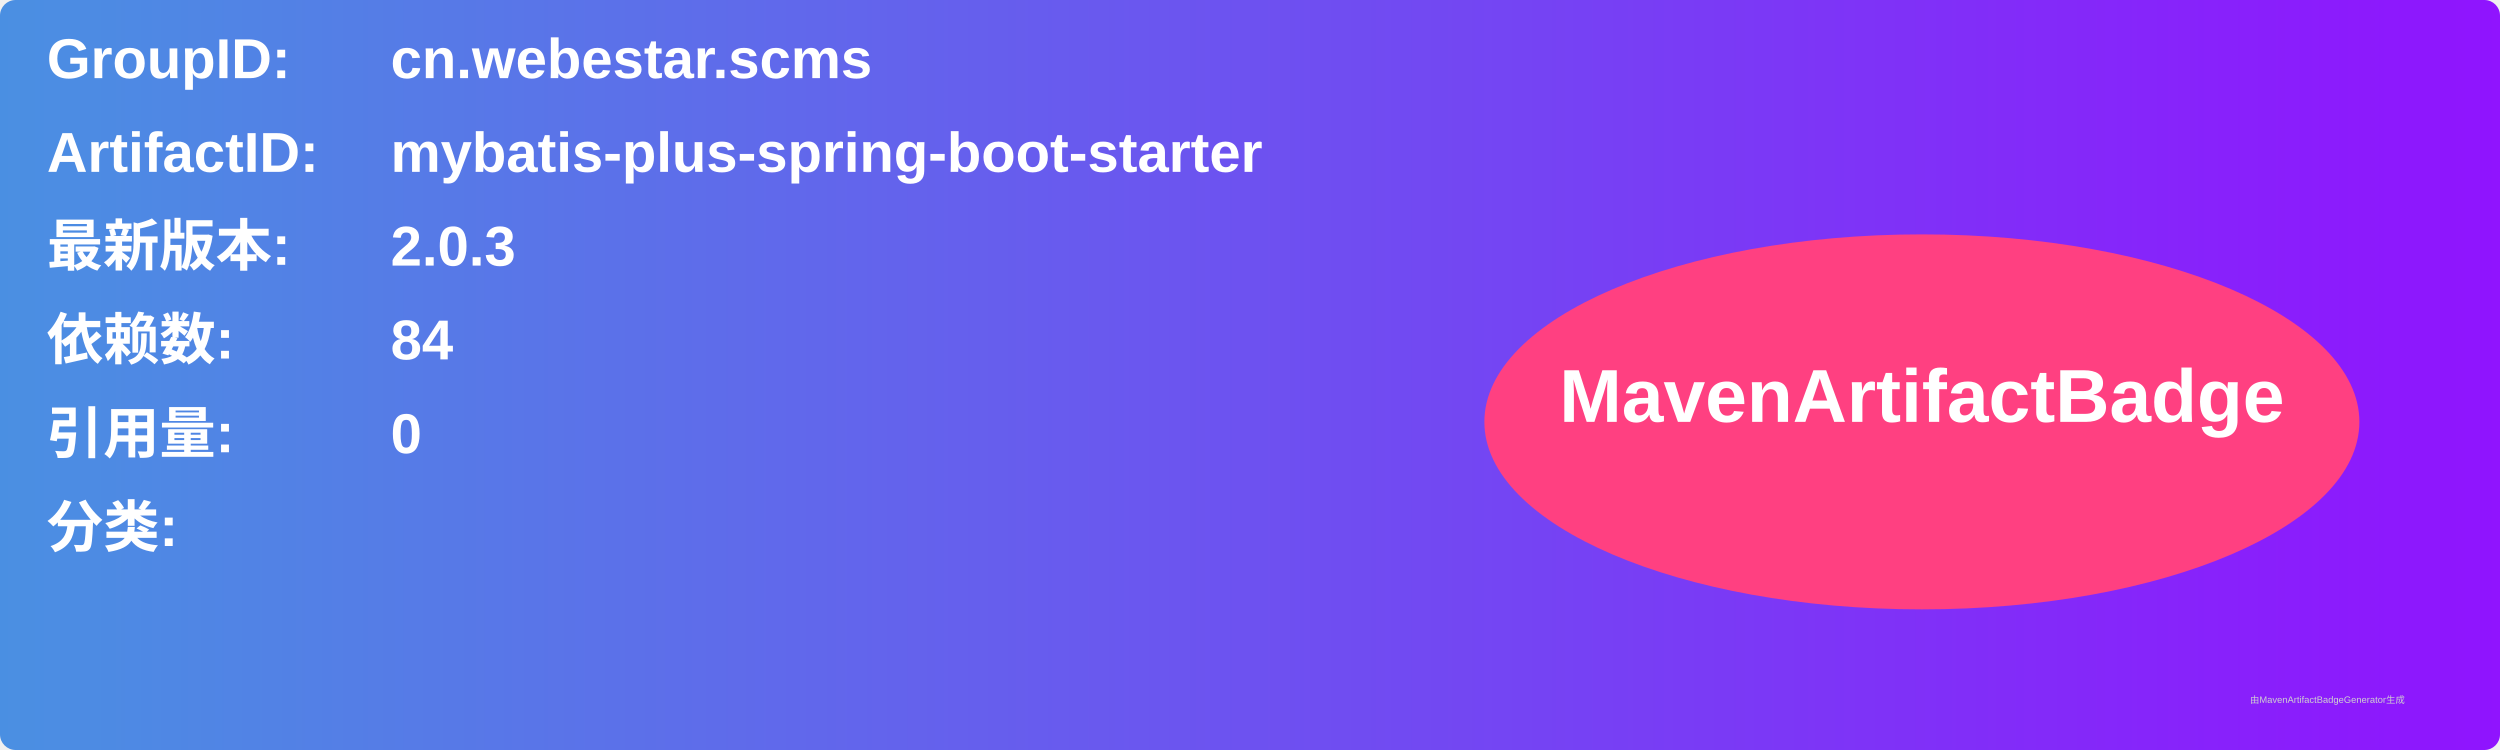
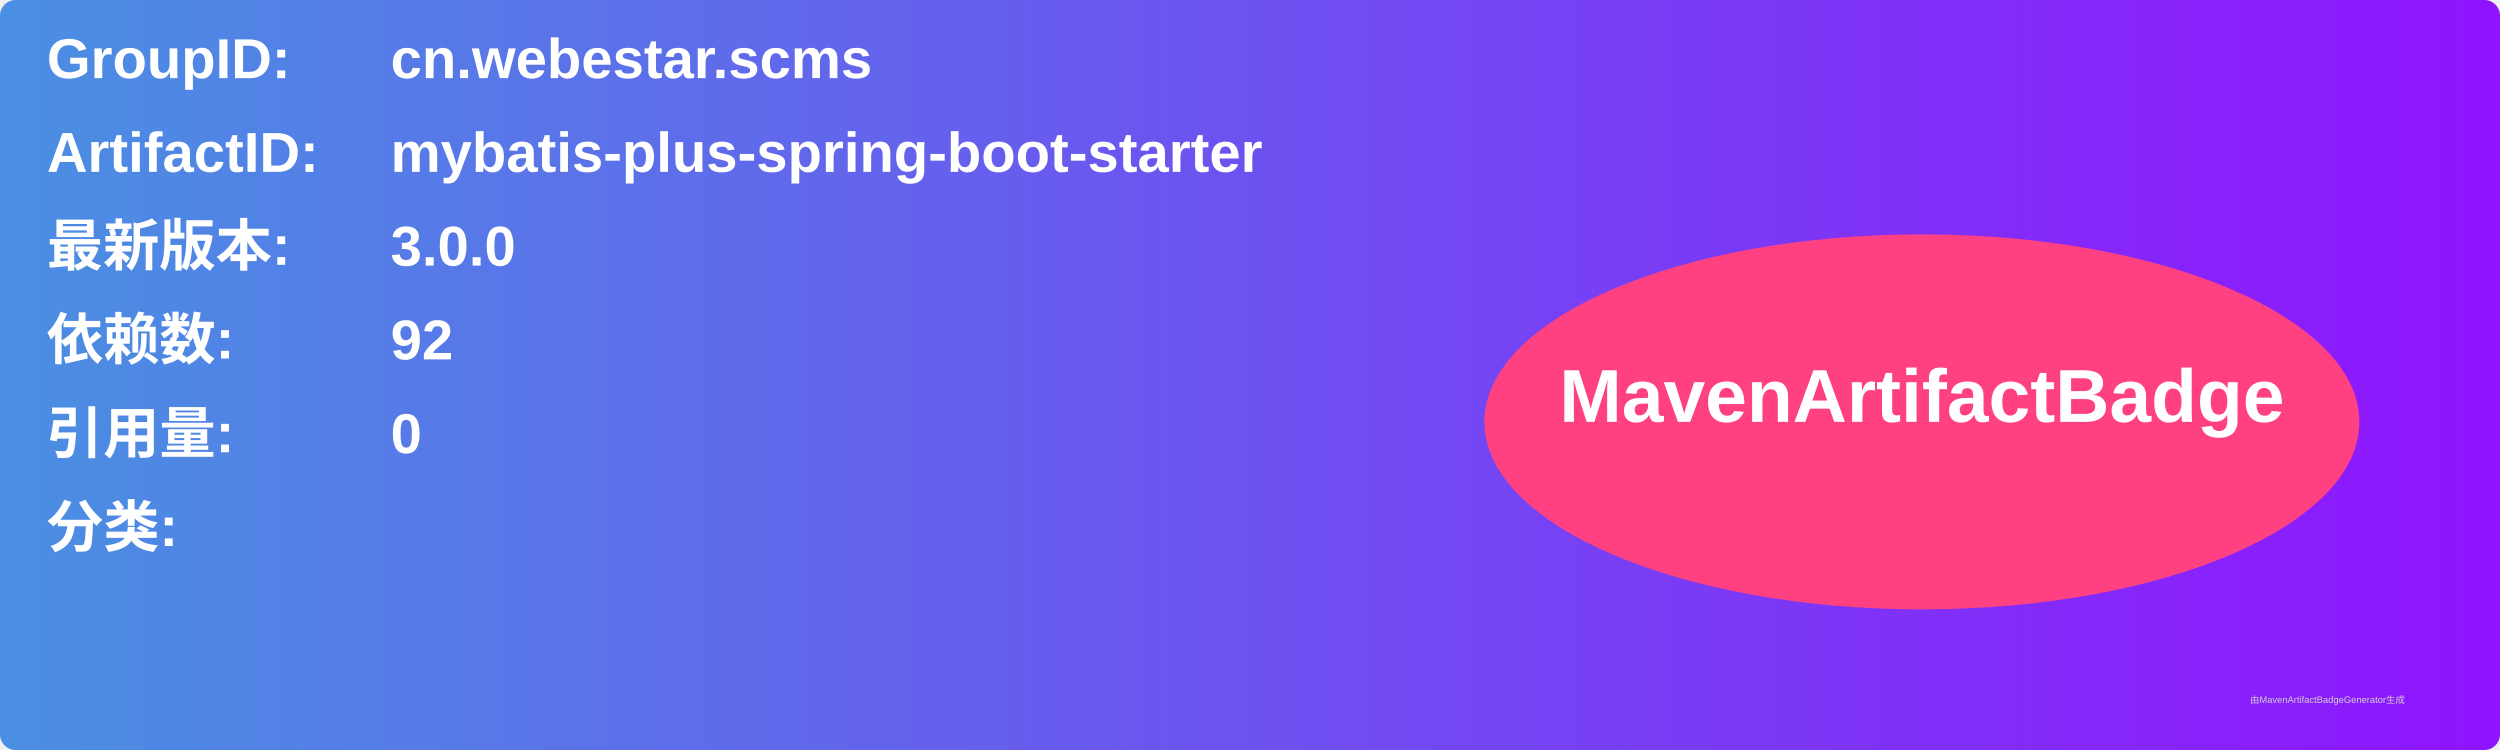
<svg xmlns="http://www.w3.org/2000/svg" width="800" height="240" viewBox="0 0 800 240">
  <linearGradient id="grad" x1="0%" y1="0%" x2="100%" y2="0%">
    <stop offset="0%" stop-color="#4a90e2" />
    <stop offset="100%" stop-color="#9013fe" />
  </linearGradient>
  <rect width="100%" height="100%" rx="5" ry="5" fill="url(#grad)" />
  <g transform="translate(15, 15)">
    <text x="0" y="10" font-family="Arial" font-size="18" fill="white" font-weight="bold" width="260">GroupID:</text>
    <text x="110" y="10" font-family="Arial" font-size="18" fill="white" font-weight="bold" width="460">cn.webestar.scms</text>
    <text x="0" y="40" font-family="Arial" font-size="18" fill="white" font-weight="bold" width="260">ArtifactID:</text>
    <text x="110" y="40" font-family="Arial" font-size="18" fill="white" font-weight="bold" width="460">mybatis-plus-spring-boot-starter</text>
    <text x="0" y="70" font-family="Arial" font-size="18" fill="white" font-weight="bold">最新版本:</text>
    <text x="110" y="70" font-family="Arial" font-size="18" fill="white" font-weight="bold">
-       <tspan font-weight="bold">2.0.3</tspan>
+       <tspan font-weight="bold">3.0.0</tspan>
    </text>
    <text x="0" y="100" font-family="Arial" font-size="18" fill="white" font-weight="bold">依赖数: </text>
    <text x="110" y="100" font-family="Arial" font-size="18" fill="white">
-       <tspan font-weight="bold">84</tspan>
+       <tspan font-weight="bold">92</tspan>
    </text>
    <text x="0" y="130" font-family="Arial" font-size="18" fill="white" font-weight="bold">引用量: </text>
    <text x="110" y="130" font-family="Arial" font-size="18" fill="white">
      <tspan font-weight="bold">0</tspan>
    </text>
    <text x="0" y="160" font-family="Arial" font-size="18" fill="white" font-weight="bold">分类:</text>
    <text x="10" y="190" font-family="Arial" font-size="10" fill="white">
      <tspan font-weight="bold" />
    </text>
    <ellipse cx="600" cy="120" rx="140" ry="60" fill="#ff4081" />
    <text x="600" y="120" text-anchor="middle" font-family="Arial" font-size="24" fill="white" font-weight="bold">MavenArtifactBadge</text>
  </g>
  <text x="720" y="225" font-family="Arial" font-size="3" fill="#d0d0d0">由MavenArtifactBadgeGenerator生成</text>
</svg>
